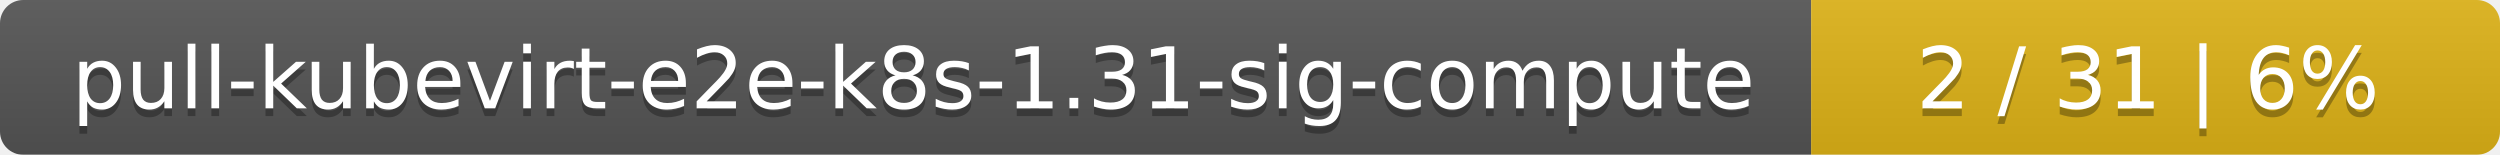
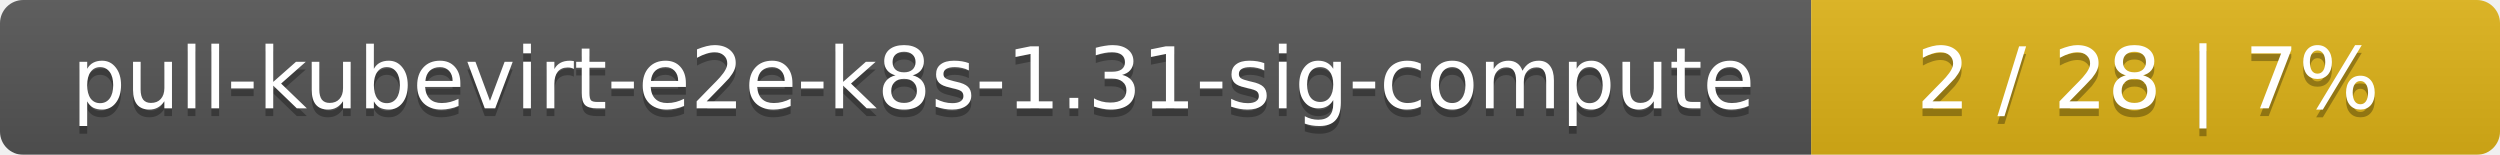
<svg xmlns="http://www.w3.org/2000/svg" width="323" height="20">
  <linearGradient id="smooth" x2="0" y2="100%">
    <stop offset="0" stop-color="#bbb" stop-opacity=".1" />
    <stop offset="1" stop-opacity=".1" />
  </linearGradient>
  <mask id="round">
    <rect width="323" height="20" rx="3" fill="#fff" />
  </mask>
  <g mask="url(#round)">
    <rect width="234" height="20" fill="#555" />
    <rect x="234" width="89" height="20" fill="#dfb317" />
    <rect width="323" height="20" fill="url(#smooth)" />
  </g>
  <g fill="#fff" text-anchor="middle" font-family="DejaVu Sans,Verdana,Geneva,sans-serif" font-size="11">
    <text x="118" y="15" fill="#010101" fill-opacity=".3">pull-kubevirt-e2e-k8s-1.31-sig-compute</text>
    <text x="118" y="14">pull-kubevirt-e2e-k8s-1.31-sig-compute</text>
-     <text x="277.5" y="15" fill="#010101" fill-opacity=".3">2 / 31    |    6%</text>
-     <text x="277.5" y="14">2 / 31    |    6%</text>
+     <text x="277.5" y="15" fill="#010101" fill-opacity=".3">2 / 28    |    7%</text>
+     <text x="277.5" y="14">2 / 28    |    7%</text>
  </g>
</svg>
